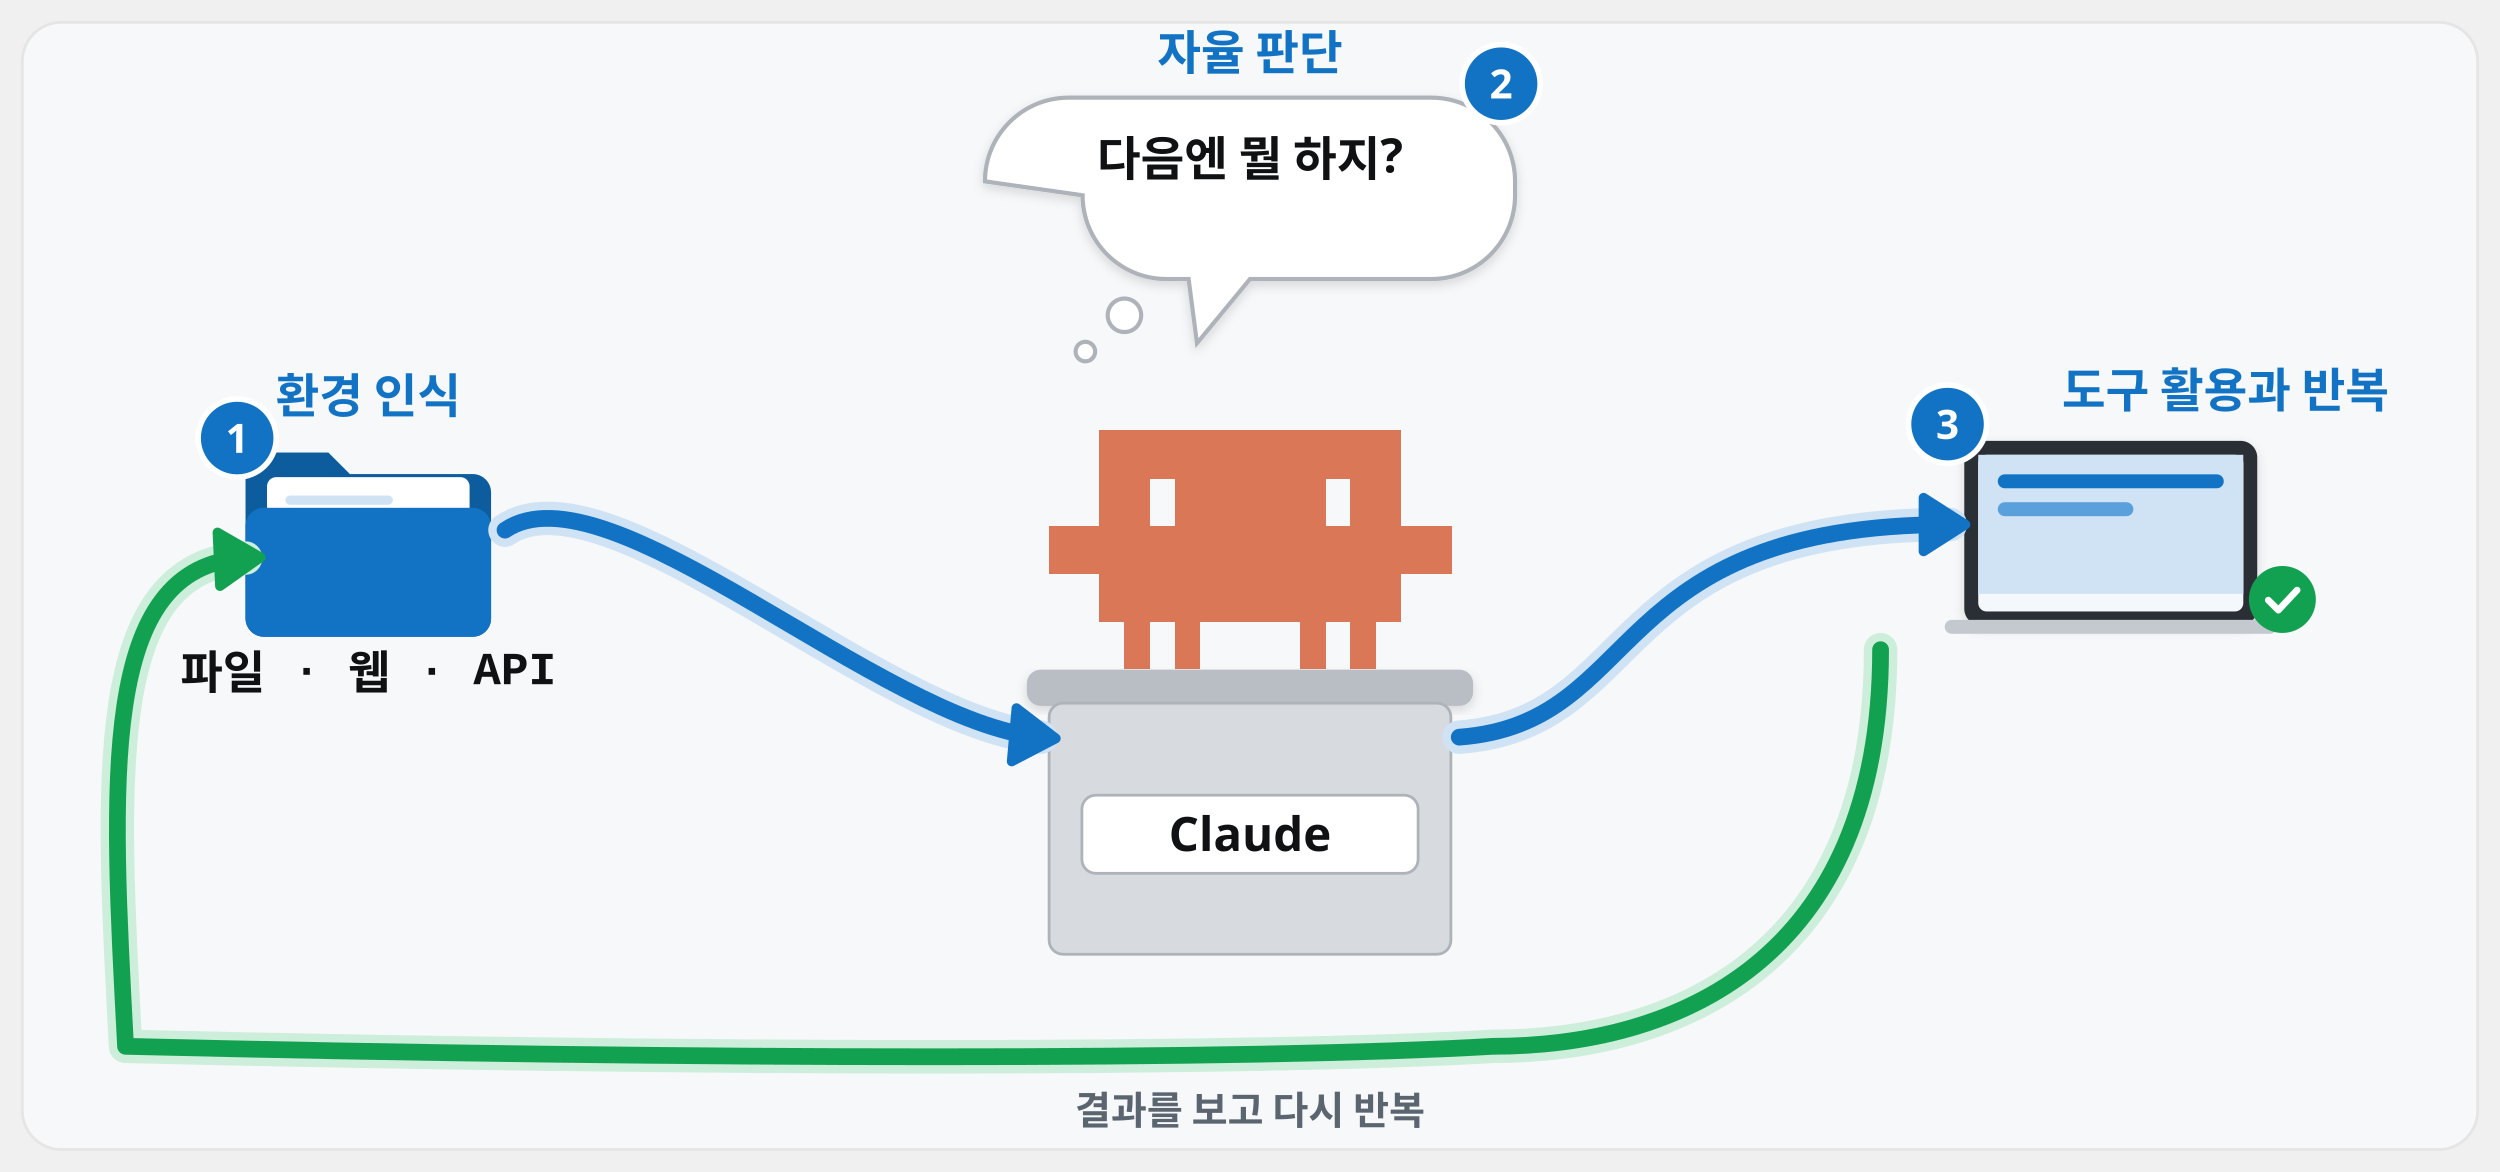
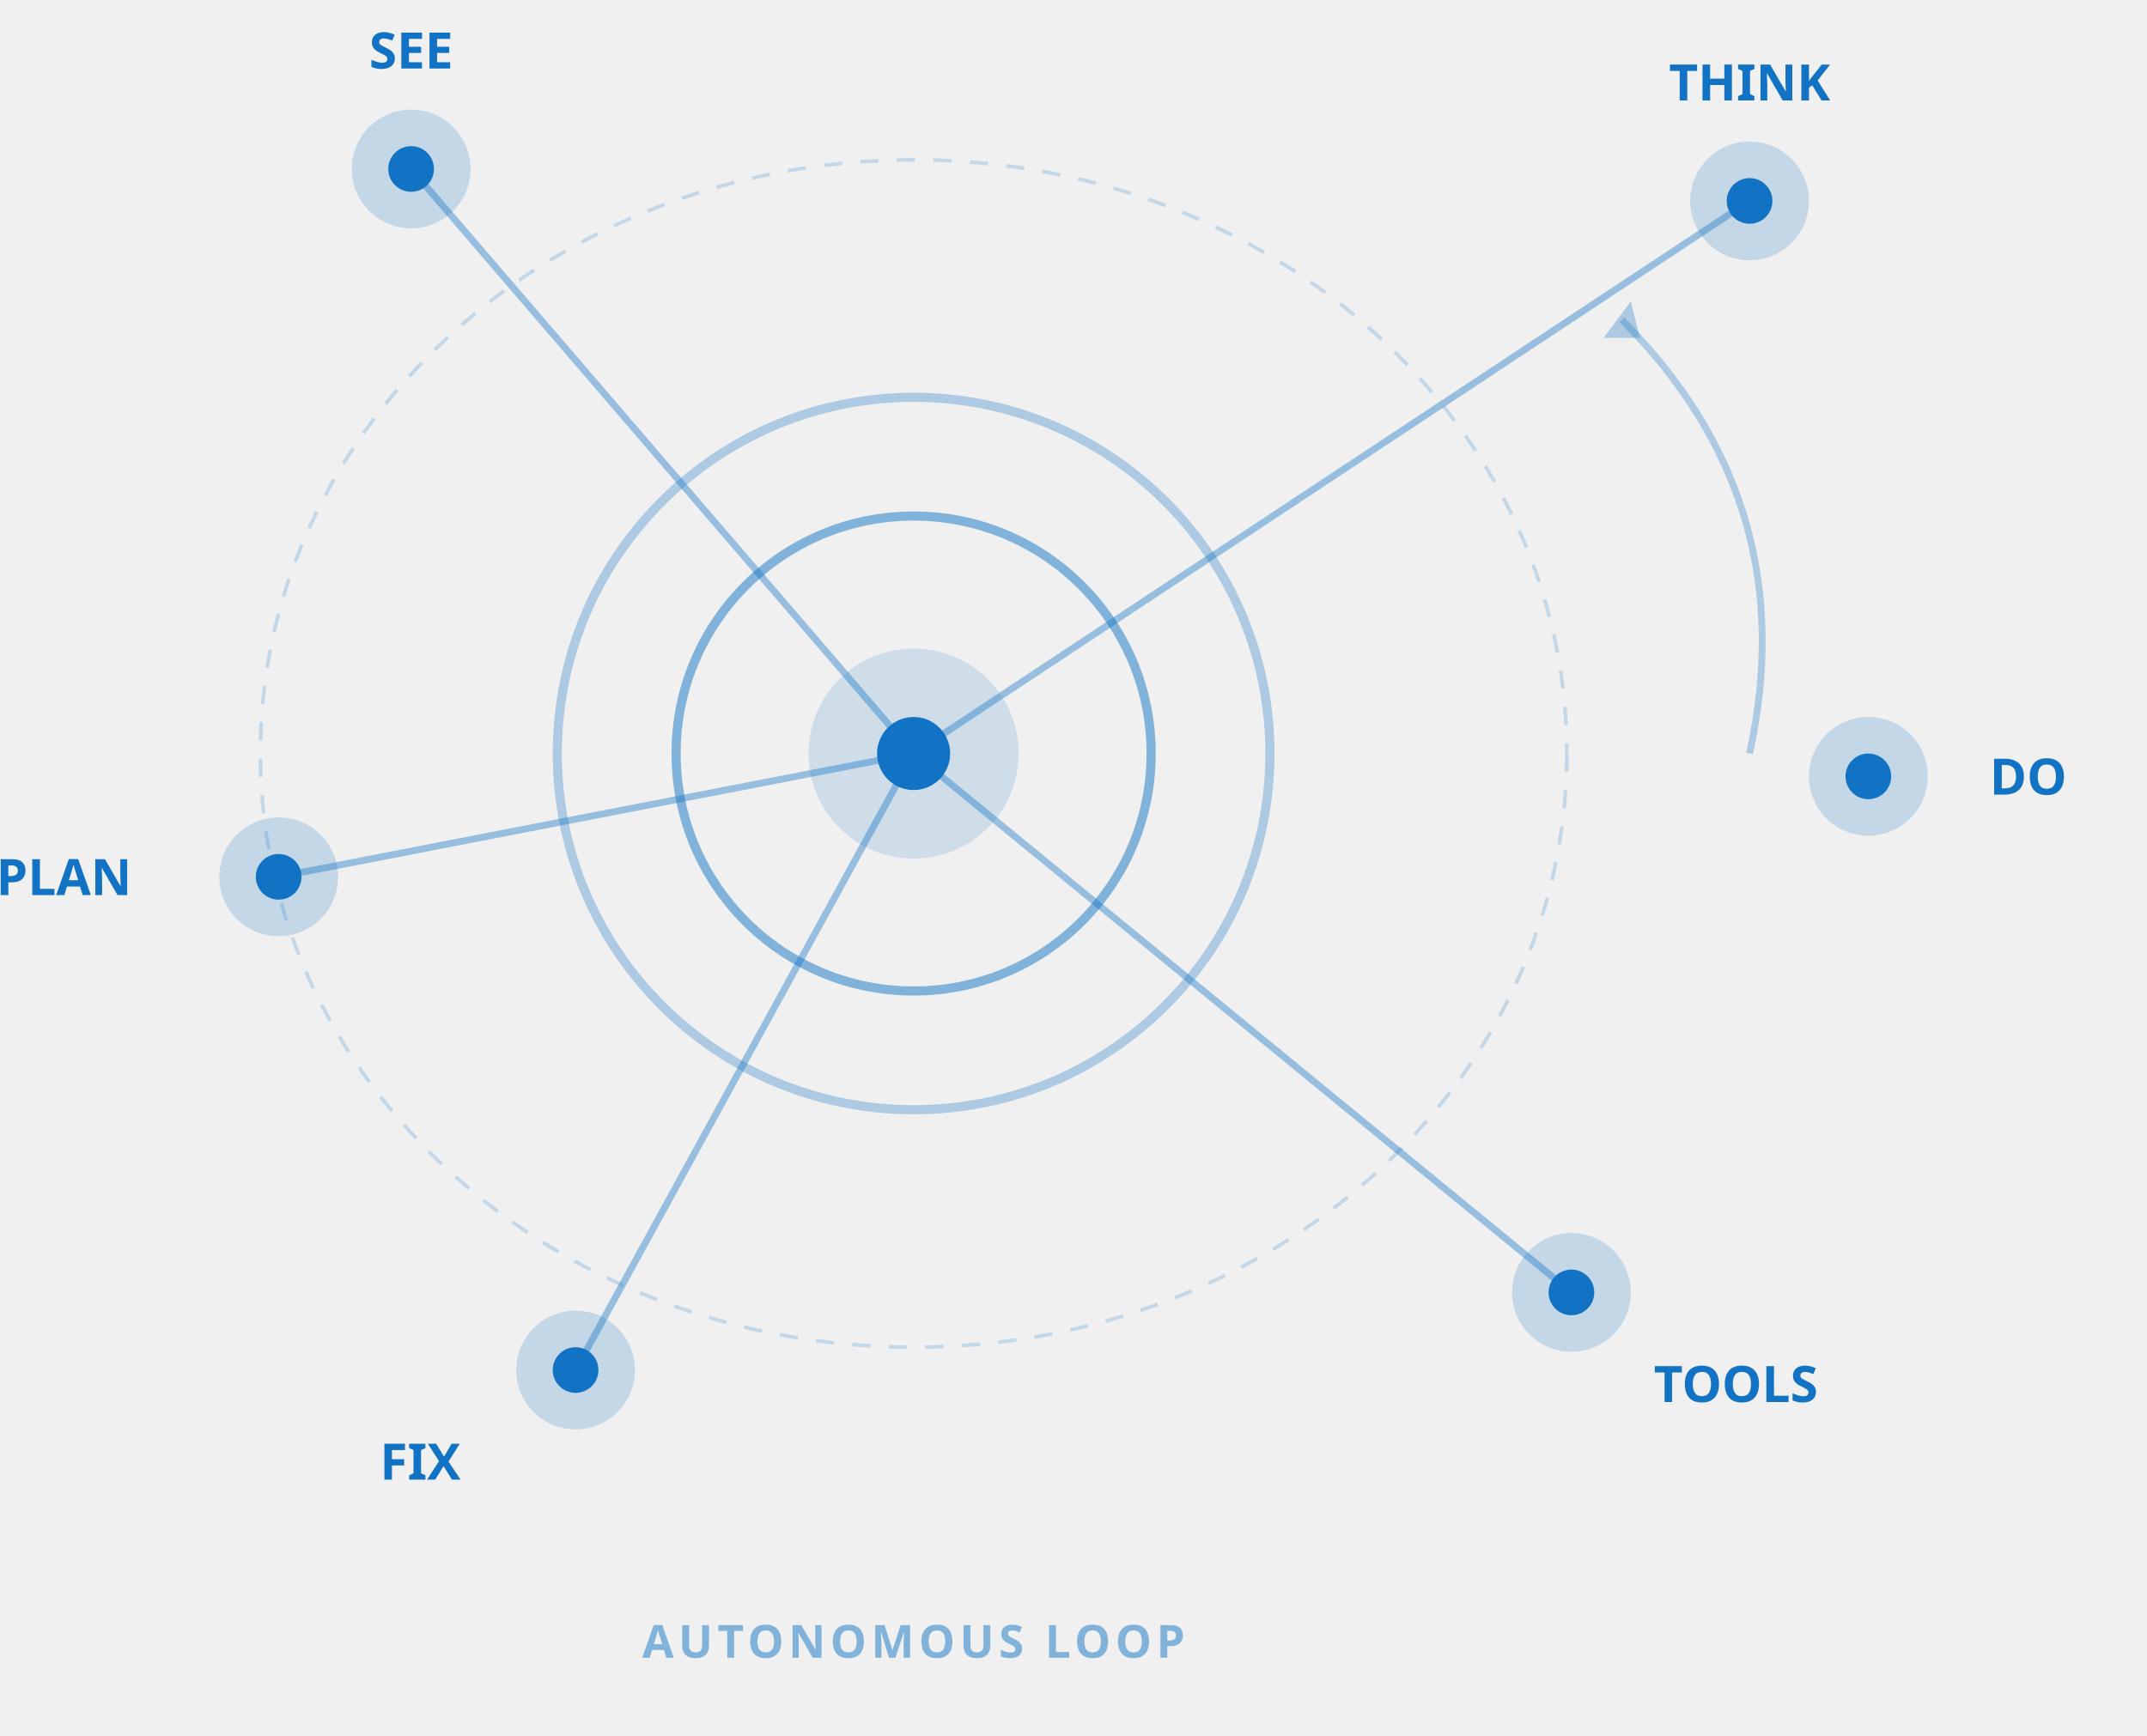
- <svg xmlns="http://www.w3.org/2000/svg" viewBox="0 0 1792 840" width="1792" height="840" font-family="Pretendard, 'Pretendard Variable', 'Malgun Gothic', sans-serif">
-   <defs>
-     <filter id="sh" x="-15%" y="-15%" width="130%" height="140%">
-       <feDropShadow dx="0" dy="8" stdDeviation="12" flood-color="#101113" flood-opacity="0.12" />
-     </filter>
-     <filter id="shs" x="-15%" y="-15%" width="130%" height="140%">
-       <feDropShadow dx="0" dy="3" stdDeviation="4" flood-color="#101113" flood-opacity="0.14" />
-     </filter>
-     <marker id="ab" viewBox="0 0 10 10" refX="7" refY="5" markerWidth="4.2" markerHeight="4.2" orient="auto-start-reverse">
-       <path d="M0 0L10 5L0 10z" fill="#1273c4" />
-     </marker>
-     <marker id="ak" viewBox="0 0 10 10" refX="7" refY="5" markerWidth="4.2" markerHeight="4.2" orient="auto-start-reverse">
-       <path d="M0 0L10 5L0 10z" fill="#101113" />
-     </marker>
-     <marker id="ag" viewBox="0 0 10 10" refX="7" refY="5" markerWidth="4.2" markerHeight="4.2" orient="auto-start-reverse">
-       <path d="M0 0L10 5L0 10z" fill="#12a150" />
-     </marker>
-   </defs>
-   <rect x="16" y="16" width="1760" height="808" rx="28" fill="#f7f8fa" stroke="#e5e5e5" stroke-width="2" />
-   <path transform="translate(752.0 308.4) scale(1.2)" d="M0 57.0h15.4v28.9h-15.4zM15 57.0h15.4v28.9h-15.4zM30 0.0h15.4v28.9h-15.4zM30 28.5h15.4v28.9h-15.4zM30 57.0h15.4v28.9h-15.4zM30 85.5h15.4v28.9h-15.4zM45 0.0h15.4v28.9h-15.4zM45 28.5h15.4v28.9h-15.4zM45 57.0h15.4v28.9h-15.4zM45 85.5h15.4v28.9h-15.4zM45 114.0h15.4v28.9h-15.4zM60 0.0h15.4v28.9h-15.4zM60 57.0h15.4v28.9h-15.4zM60 85.5h15.4v28.9h-15.4zM75 0.0h15.4v28.9h-15.4zM75 28.5h15.4v28.9h-15.4zM75 57.0h15.4v28.9h-15.4zM75 85.5h15.4v28.9h-15.4zM75 114.0h15.4v28.9h-15.4zM90 0.0h15.4v28.9h-15.4zM90 28.5h15.4v28.9h-15.4zM90 57.0h15.4v28.9h-15.4zM90 85.5h15.4v28.9h-15.4zM105 0.0h15.4v28.9h-15.4zM105 28.5h15.4v28.9h-15.4zM105 57.0h15.4v28.9h-15.4zM105 85.5h15.4v28.9h-15.4zM120 0.0h15.4v28.9h-15.4zM120 28.5h15.4v28.9h-15.4zM120 57.0h15.4v28.9h-15.4zM120 85.5h15.4v28.9h-15.4zM135 0.0h15.4v28.9h-15.4zM135 28.5h15.4v28.9h-15.4zM135 57.0h15.4v28.9h-15.4zM135 85.5h15.4v28.9h-15.4zM150 0.0h15.4v28.9h-15.4zM150 28.5h15.4v28.9h-15.4zM150 57.0h15.4v28.9h-15.4zM150 85.5h15.4v28.9h-15.4zM150 114.0h15.4v28.9h-15.4zM165 0.0h15.4v28.9h-15.4zM165 57.0h15.4v28.9h-15.4zM165 85.5h15.4v28.9h-15.4zM180 0.0h15.4v28.9h-15.4zM180 28.5h15.4v28.9h-15.4zM180 57.0h15.4v28.9h-15.4zM180 85.5h15.4v28.9h-15.4zM180 114.0h15.4v28.9h-15.4zM195 0.0h15.4v28.9h-15.4zM195 28.5h15.4v28.9h-15.4zM195 57.0h15.4v28.9h-15.4zM195 85.5h15.4v28.9h-15.4zM210 57.0h15.4v28.9h-15.4zM225 57.0h15.4v28.9h-15.4z" fill="#d97757" shape-rendering="crispEdges" />
-   <rect x="736" y="480" width="320" height="26" rx="10" fill="#b9bec5" filter="url(#shs)" />
-   <rect x="752" y="504" width="288" height="180" rx="10" fill="#d7dbe0" stroke="#aeb3ba" stroke-width="2" />
-   <rect x="775.5" y="570" width="241" height="56" rx="10" fill="#fff" stroke="#aeb3ba" stroke-width="2" />
-   <text x="896.0" y="610" font-size="34" font-weight="900" fill="#101113" text-anchor="middle">Claude</text>
-   <g transform="translate(176 320) scale(1.1)">
-     <path d="M0 16a12 12 0 0 1 12-12h42l14 14h80a12 12 0 0 1 12 12v82a12 12 0 0 1-12 12H12A12 12 0 0 1 0 112z" fill="#0d5c9e" />
-     <rect x="14" y="20" width="132" height="62" rx="6" fill="#fff" />
-     <rect x="26" y="32" width="70" height="6" rx="3" fill="#cfe3f5" />
-     <rect x="26" y="46" width="96" height="6" rx="3" fill="#cfe3f5" />
-     <rect x="0" y="40" width="160" height="84" rx="12" fill="#1273c4" />
-   </g>
-   <text x="264.0" y="493.8" font-size="33" font-weight="800" fill="#101113" text-anchor="middle" font-family="'D2Coding', Consolas, 'Courier New', monospace">파일 · 웹 · API</text>
-   <path d="M362 380C436 330 632.0 518.4 746.0 528.4" fill="none" stroke="#cfe3f5" stroke-width="24.0" stroke-linecap="round" stroke-linejoin="round" />
-   <path d="M362 380C436 330 632.0 518.4 746.0 528.4" fill="none" stroke="#1273c4" stroke-width="12.0" stroke-linecap="round" stroke-linejoin="round" />
-   <path d="M756.8 529.3L725.2 545.8L728.6 507.6Z" fill="#1273c4" stroke="#1273c4" stroke-width="7" stroke-linejoin="round" />
-   <text x="264.0" y="296" font-size="34" font-weight="900" fill="#1273c4" text-anchor="middle">환경 인식</text>
-   <circle cx="170" cy="314" r="28" fill="#1273c4" stroke="#fff" stroke-width="4" />
-   <text x="170" y="324.6" font-size="29" font-weight="800" fill="#fff" text-anchor="middle">1</text>
-   <path d="M706 130a60 60 0 0 1 60 -60h260a60 60 0 0 1 60 60v10a60 60 0 0 1 -60 60h-130.0l-38 46l-6 -46h-16a60 60 0 0 1 -60 -60z" fill="#fff" stroke="#aeb3ba" stroke-width="3" filter="url(#shs)" />
-   <circle cx="806.0" cy="226" r="12" fill="#fff" stroke="#aeb3ba" stroke-width="3" />
-   <circle cx="778.0" cy="252" r="7" fill="#fff" stroke="#aeb3ba" stroke-width="3" />
-   <text x="896.0" y="126" font-size="34" font-weight="800" fill="#101113" text-anchor="middle">다음엔 뭘 하지?</text>
-   <text x="896.0" y="50" font-size="34" font-weight="900" fill="#1273c4" text-anchor="middle">자율 판단</text>
-   <circle cx="1076" cy="60" r="28" fill="#1273c4" stroke="#fff" stroke-width="4" />
-   <text x="1076" y="70.6" font-size="29" font-weight="800" fill="#fff" text-anchor="middle">2</text>
-   <g filter="url(#shs)">
-     <rect x="1408" y="316" width="210" height="132.3" rx="12" fill="#2b2f35" />
-     <rect x="1418" y="326" width="190" height="112.3" rx="6" fill="#f4f8fc" />
-   </g>
-   <g transform="translate(1418 326)">
-     <rect x="0" y="0" width="190" height="99.7" fill="#cfe3f5" />
-     <rect x="14" y="14" width="162" height="10" rx="5" fill="#1273c4" />
-     <rect x="14" y="34" width="97.2" height="10" rx="5" fill="#5aa0dc" />
-   </g>
-   <rect x="1394" y="444.3" width="238" height="10" rx="5" fill="#c3c9cf" />
-   <circle cx="1636" cy="429.7" r="24" fill="#12a150" />
-   <path d="M1625.92 430.18l7.2 7.2 13.44-14.4" fill="none" stroke="#fff" stroke-width="4.8" stroke-linecap="round" stroke-linejoin="round" />
-   <path d="M1046.0 528.4C1180.0 518.4 1148 376 1398 376" fill="none" stroke="#cfe3f5" stroke-width="24.0" stroke-linecap="round" stroke-linejoin="round" />
-   <path d="M1046.0 528.4C1180.0 518.4 1148 376 1398 376" fill="none" stroke="#1273c4" stroke-width="12.0" stroke-linecap="round" stroke-linejoin="round" />
-   <path d="M1408.8 376.0L1378.8 395.2L1378.8 356.8Z" fill="#1273c4" stroke="#1273c4" stroke-width="7" stroke-linejoin="round" />
-   <text x="1478" y="292" font-size="34" font-weight="900" fill="#1273c4" text-anchor="start">도구 활용과 반복</text>
-   <circle cx="1396" cy="304" r="28" fill="#1273c4" stroke="#fff" stroke-width="4" />
-   <text x="1396" y="314.6" font-size="29" font-weight="800" fill="#fff" text-anchor="middle">3</text>
-   <path d="M1348 465.7C1348 690 1200 750 1070 750C900 760 500 760 90 750C80 560 70 405 176 400" fill="none" stroke="#cdeedb" stroke-width="24.0" stroke-linecap="round" stroke-linejoin="round" />
-   <path d="M1348 465.7C1348 690 1200 750 1070 750C900 760 500 760 90 750C80 560 70 405 176 400" fill="none" stroke="#12a150" stroke-width="12.0" stroke-linecap="round" stroke-linejoin="round" />
-   <path d="M186.8 399.5L157.7 420.1L155.9 381.7Z" fill="#12a150" stroke="#12a150" stroke-width="7" stroke-linejoin="round" />
-   <text x="896" y="806" font-size="28" font-weight="800" fill="#5b6570" text-anchor="middle">결과를 보고 다시 반복</text>
+ <svg xmlns="http://www.w3.org/2000/svg" viewBox="120 245 470 380" width="470" height="380">
+   <ellipse cx="320" cy="410" rx="143" ry="130" fill="none" stroke="#1273c4" stroke-width="0.8" stroke-dasharray="4 4" opacity="0.2" />
+   <circle cx="320" cy="410" r="78" fill="none" stroke="#1273c4" stroke-width="2" opacity="0.3" />
+   <circle cx="320" cy="410" r="52" fill="none" stroke="#1273c4" stroke-width="2" opacity="0.5" />
+   <circle cx="320" cy="410" r="23" fill="#1273c4" opacity="0.15" />
+   <circle cx="320" cy="410" r="8" fill="#1273c4" />
+   <line x1="320" y1="410" x2="210" y2="282" stroke="#1273c4" stroke-width="1.5" opacity="0.4" />
+   <line x1="320" y1="410" x2="503" y2="289" stroke="#1273c4" stroke-width="1.5" opacity="0.4" />
+   <line x1="320" y1="410" x2="181" y2="437" stroke="#1273c4" stroke-width="1.5" opacity="0.4" />
+   <line x1="320" y1="410" x2="246" y2="545" stroke="#1273c4" stroke-width="1.5" opacity="0.4" />
+   <line x1="320" y1="410" x2="464" y2="528" stroke="#1273c4" stroke-width="1.5" opacity="0.4" />
+   <circle cx="210" cy="282" r="13" fill="#1273c4" opacity="0.2" />
+   <circle cx="210" cy="282" r="5" fill="#1273c4" />
+   <text x="210" y="260" font-family="Pretendard,'Pretendard Variable',sans-serif" text-anchor="middle" font-size="11" font-weight="600" fill="#1273c4">SEE</text>
+   <circle cx="503" cy="289" r="13" fill="#1273c4" opacity="0.2" />
+   <circle cx="503" cy="289" r="5" fill="#1273c4" />
+   <text x="503" y="267" font-family="Pretendard,'Pretendard Variable',sans-serif" text-anchor="middle" font-size="11" font-weight="600" fill="#1273c4">THINK</text>
+   <circle cx="181" cy="437" r="13" fill="#1273c4" opacity="0.2" />
+   <circle cx="181" cy="437" r="5" fill="#1273c4" />
+   <text x="134" y="441" font-family="Pretendard,'Pretendard Variable',sans-serif" text-anchor="middle" font-size="11" font-weight="600" fill="#1273c4">PLAN</text>
+   <circle cx="529" cy="415" r="13" fill="#1273c4" opacity="0.2" />
+   <circle cx="529" cy="415" r="5" fill="#1273c4" />
+   <text x="564" y="419" font-family="Pretendard,'Pretendard Variable',sans-serif" text-anchor="middle" font-size="11" font-weight="600" fill="#1273c4">DO</text>
+   <circle cx="246" cy="545" r="13" fill="#1273c4" opacity="0.2" />
+   <circle cx="246" cy="545" r="5" fill="#1273c4" />
+   <text x="212" y="569" font-family="Pretendard,'Pretendard Variable',sans-serif" text-anchor="middle" font-size="11" font-weight="600" fill="#1273c4">FIX</text>
+   <circle cx="464" cy="528" r="13" fill="#1273c4" opacity="0.2" />
+   <circle cx="464" cy="528" r="5" fill="#1273c4" />
+   <text x="500" y="552" font-family="Pretendard,'Pretendard Variable',sans-serif" text-anchor="middle" font-size="11" font-weight="600" fill="#1273c4">TOOLS</text>
+   <path d="M503 410 Q515 355 475 315" fill="none" stroke="#1273c4" stroke-width="1.5" opacity="0.3" />
+   <polygon points="477,311 471,319 479,319" fill="#1273c4" opacity="0.3" />
+   <text x="320" y="608" font-family="Pretendard,'Pretendard Variable',sans-serif" text-anchor="middle" font-size="10" fill="#1273c4" opacity="0.5" font-weight="600" letter-spacing="0.1em">AUTONOMOUS LOOP</text>
</svg>
